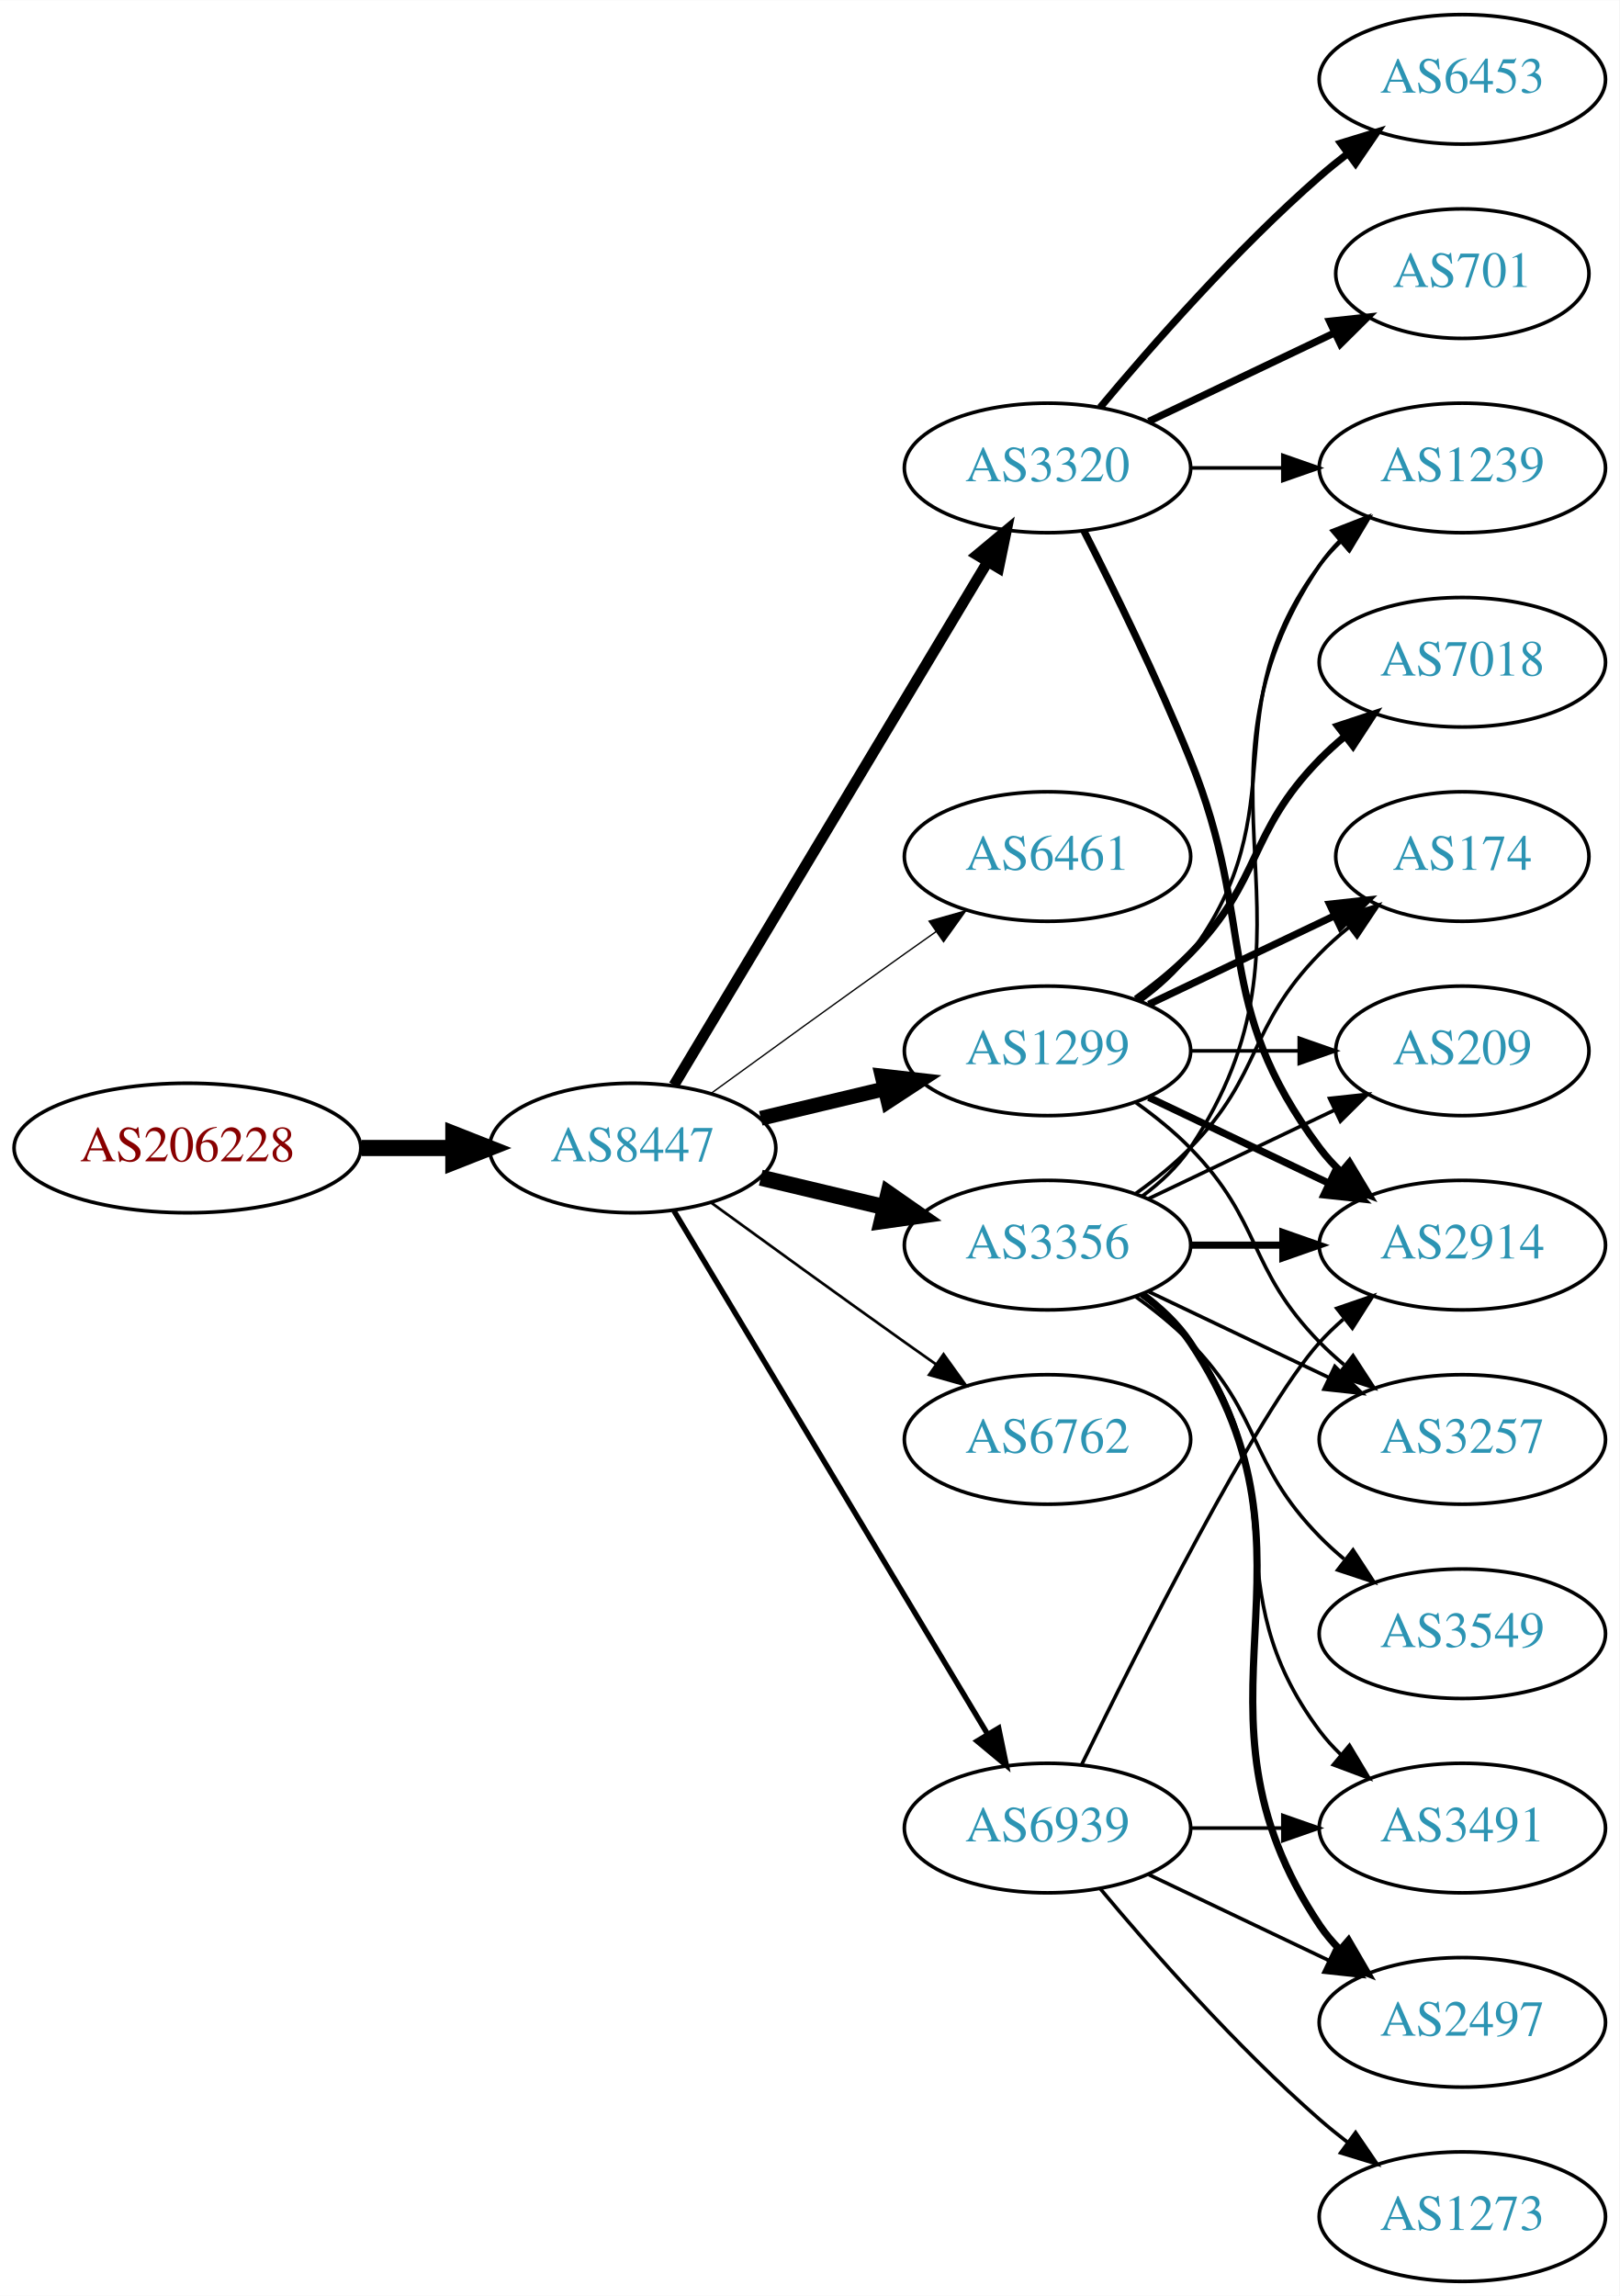
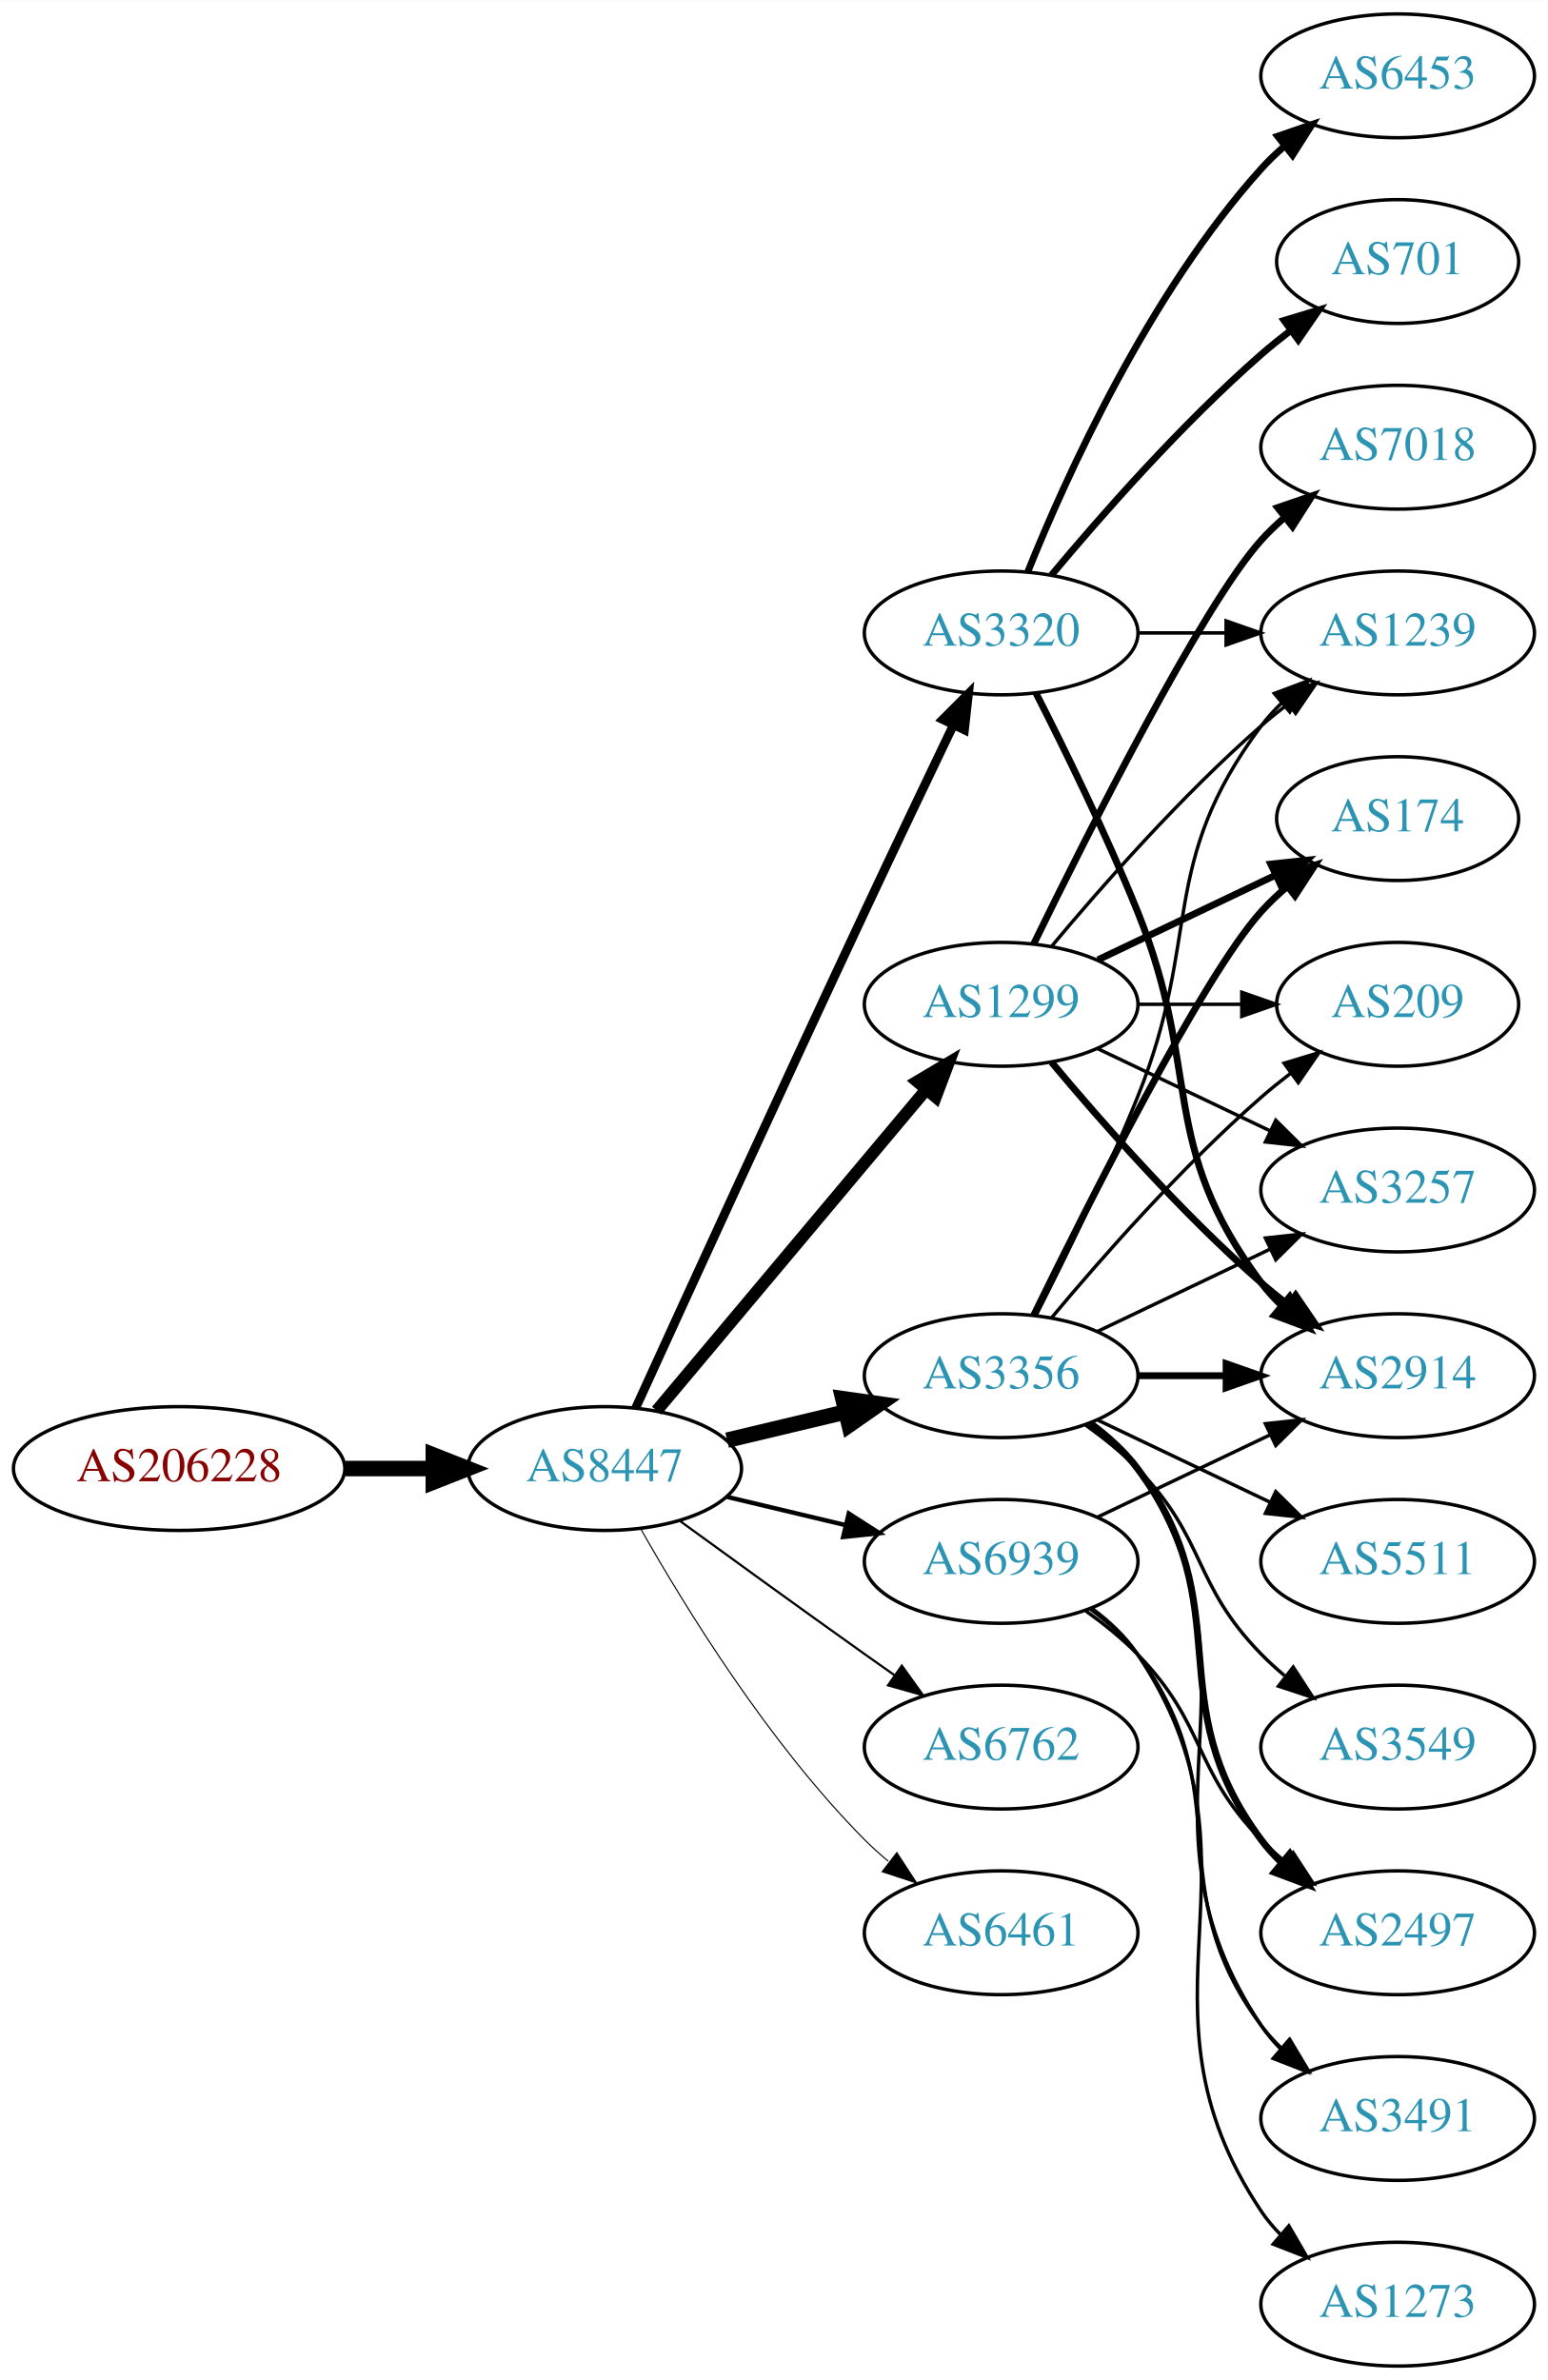
- <svg xmlns="http://www.w3.org/2000/svg" xmlns:xlink="http://www.w3.org/1999/xlink" width="450pt" height="638pt" viewBox="0.00 0.00 450.07 638.00">
-   <g id="graph0" class="graph" transform="scale(1 1) rotate(0) translate(4 634)">
-     <polygon fill="white" stroke="none" points="-4,4 -4,-634 446.07,-634 446.07,4 -4,4" />
+ <svg xmlns="http://www.w3.org/2000/svg" xmlns:xlink="http://www.w3.org/1999/xlink" width="450pt" height="692pt" viewBox="0.00 0.00 450.07 692.00">
+   <g id="graph0" class="graph" transform="scale(1 1) rotate(0) translate(4 688)">
+     <polygon fill="white" stroke="none" points="-4,4 -4,-688 446.07,-688 446.07,4 -4,4" />
    <g id="node1" class="node">
      <g id="a_node1">
        <a xlink:href="/asn/206228" xlink:title="AS206228 ~ Andritz AG [AT]">
-           <ellipse fill="#ffffff" stroke="black" cx="48.096" cy="-315" rx="48.192" ry="18" />
-           <text text-anchor="middle" x="48.096" y="-311.3" font-family="Times,serif" font-size="14.00" fill="#880000">AS206228</text>
+           <ellipse fill="#ffffff" stroke="black" cx="48.096" cy="-261" rx="48.192" ry="18" />
+           <text text-anchor="middle" x="48.096" y="-257.3" font-family="Times,serif" font-size="14.00" fill="#880000">AS206228</text>
        </a>
      </g>
    </g>
    <g id="node2" class="node">
      <g id="a_node2">
        <a xlink:href="/asn/8447" xlink:title="AS8447 ~ A1 Telekom Austria AG [AT]">
-           <ellipse fill="#ffffff" stroke="black" cx="171.838" cy="-315" rx="39.794" ry="18" />
-           <text text-anchor="middle" x="171.838" y="-311.3" font-family="Times,serif" font-size="14.00" fill="#2c94b3">AS8447</text>
+           <ellipse fill="#ffffff" stroke="black" cx="171.838" cy="-261" rx="39.794" ry="18" />
+           <text text-anchor="middle" x="171.838" y="-257.3" font-family="Times,serif" font-size="14.00" fill="#2c94b3">AS8447</text>
        </a>
      </g>
    </g>
    <g id="edge1" class="edge">
-       <path fill="none" stroke="black" stroke-width="4.5" d="M96.513,-315C104.867,-315 113.577,-315 121.969,-315" />
-       <polygon fill="black" stroke="black" stroke-width="4.5" points="122.004,-318.938 132.004,-315 122.004,-311.063 122.004,-318.938" />
+       <path fill="none" stroke="black" stroke-width="4.5" d="M96.513,-261C104.867,-261 113.577,-261 121.969,-261" />
+       <polygon fill="black" stroke="black" stroke-width="4.5" points="122.004,-264.938 132.004,-261 122.004,-257.063 122.004,-264.938" />
    </g>
    <g id="node3" class="node">
      <g id="a_node3">
+         <a xlink:href="/asn/1299" xlink:title="AS1299 ~ Telia Carrier [EU]">
+           <ellipse fill="#ffffff" stroke="black" cx="287.131" cy="-396" rx="39.794" ry="18" />
+           <text text-anchor="middle" x="287.131" y="-392.3" font-family="Times,serif" font-size="14.00" fill="#2c94b3">AS1299</text>
+         </a>
+       </g>
+     </g>
+     <g id="edge2" class="edge">
+       <path fill="none" stroke="black" stroke-width="3.536" d="M186.958,-277.825C206.632,-301.269 242.436,-343.934 265.215,-371.076" />
+       <polygon fill="black" stroke="black" stroke-width="3.536" points="262.724,-373.553 271.833,-378.963 268.086,-369.053 262.724,-373.553" />
+     </g>
+     <g id="node4" class="node">
+       <g id="a_node4">
+         <a xlink:href="/asn/3356" xlink:title="AS3356 ~ Level 3 Parent, LLC [US]">
+           <ellipse fill="#ffffff" stroke="black" cx="287.131" cy="-288" rx="39.794" ry="18" />
+           <text text-anchor="middle" x="287.131" y="-284.3" font-family="Times,serif" font-size="14.00" fill="#2c94b3">AS3356</text>
+         </a>
+       </g>
+     </g>
+     <g id="edge3" class="edge">
+       <path fill="none" stroke="black" stroke-width="4.5" d="M207.445,-269.248C218.316,-271.838 230.471,-274.735 241.913,-277.462" />
+       <polygon fill="black" stroke="black" stroke-width="4.5" points="241.095,-281.315 251.736,-279.803 242.921,-273.654 241.095,-281.315" />
+     </g>
+     <g id="node5" class="node">
+       <g id="a_node5">
        <a xlink:href="/asn/3320" xlink:title="AS3320 ~ DTAG [DE]">
          <ellipse fill="#ffffff" stroke="black" cx="287.131" cy="-504" rx="39.794" ry="18" />
          <text text-anchor="middle" x="287.131" y="-500.3" font-family="Times,serif" font-size="14.00" fill="#2c94b3">AS3320</text>
        </a>
      </g>
    </g>
-     <g id="edge2" class="edge">
-       <path fill="none" stroke="black" stroke-width="3" d="M183.293,-332.442C203.274,-365.775 246.98,-438.686 270.465,-477.866" />
-       <polygon fill="black" stroke="black" stroke-width="3" points="267.558,-479.823 275.701,-486.6 273.561,-476.224 267.558,-479.823" />
-     </g>
-     <g id="node4" class="node">
-       <g id="a_node4">
-         <a xlink:href="/asn/6461" xlink:title="AS6461 ~ Zayo Bandwidth [US]">
-           <ellipse fill="#ffffff" stroke="black" cx="287.131" cy="-396" rx="39.794" ry="18" />
-           <text text-anchor="middle" x="287.131" y="-392.3" font-family="Times,serif" font-size="14.00" fill="#2c94b3">AS6461</text>
-         </a>
-       </g>
-     </g>
-     <g id="edge3" class="edge">
-       <path fill="none" stroke="black" stroke-width="0.375" d="M193.686,-330.222C208.62,-341.091 229.234,-356.025 247.484,-369 250.305,-371.005 253.248,-373.085 256.196,-375.159" />
-       <polygon fill="black" stroke="black" stroke-width="0.375" points="254.223,-378.05 264.421,-380.926 258.242,-372.319 254.223,-378.05" />
-     </g>
-     <g id="node5" class="node">
-       <g id="a_node5">
-         <a xlink:href="/asn/3356" xlink:title="AS3356 ~ Level 3 Parent, LLC [US]">
-           <ellipse fill="#ffffff" stroke="black" cx="287.131" cy="-288" rx="39.794" ry="18" />
-           <text text-anchor="middle" x="287.131" y="-284.3" font-family="Times,serif" font-size="14.00" fill="#2c94b3">AS3356</text>
-         </a>
-       </g>
-     </g>
    <g id="edge4" class="edge">
-       <path fill="none" stroke="black" stroke-width="4.5" d="M207.445,-306.752C218.316,-304.162 230.471,-301.265 241.913,-298.538" />
-       <polygon fill="black" stroke="black" stroke-width="4.5" points="242.921,-302.346 251.736,-296.197 241.095,-294.685 242.921,-302.346" />
+       <path fill="none" stroke="black" stroke-width="2.571" d="M180.825,-278.536C194.401,-308.296 222.899,-370.57 247.484,-423 255.976,-441.108 265.668,-461.421 273.222,-477.175" />
+       <polygon fill="black" stroke="black" stroke-width="2.571" points="270.136,-478.835 277.619,-486.335 276.446,-475.805 270.136,-478.835" />
    </g>
    <g id="node6" class="node">
      <g id="a_node6">
-         <a xlink:href="/asn/1299" xlink:title="AS1299 ~ Telia Carrier [EU]">
-           <ellipse fill="#ffffff" stroke="black" cx="287.131" cy="-342" rx="39.794" ry="18" />
-           <text text-anchor="middle" x="287.131" y="-338.3" font-family="Times,serif" font-size="14.00" fill="#2c94b3">AS1299</text>
+         <a xlink:href="/asn/6762" xlink:title="AS6762 ~ TELECOM ITALIA SPARKLE S.p.A. [IT]">
+           <ellipse fill="#ffffff" stroke="black" cx="287.131" cy="-180" rx="39.794" ry="18" />
+           <text text-anchor="middle" x="287.131" y="-176.3" font-family="Times,serif" font-size="14.00" fill="#2c94b3">AS6762</text>
        </a>
      </g>
    </g>
    <g id="edge5" class="edge">
-       <path fill="none" stroke="black" stroke-width="4.125" d="M207.445,-323.248C218.316,-325.838 230.471,-328.735 241.913,-331.462" />
-       <polygon fill="black" stroke="black" stroke-width="4.125" points="241.171,-334.996 251.736,-333.803 242.845,-327.974 241.171,-334.996" />
+       <path fill="none" stroke="black" stroke-width="0.643" d="M193.686,-245.778C208.62,-234.909 229.234,-219.975 247.484,-207 250.305,-204.995 253.248,-202.915 256.196,-200.841" />
+       <polygon fill="black" stroke="black" stroke-width="0.643" points="258.242,-203.681 264.421,-195.074 254.223,-197.95 258.242,-203.681" />
    </g>
    <g id="node7" class="node">
      <g id="a_node7">
-         <a xlink:href="/asn/6762" xlink:title="AS6762 ~ TELECOM ITALIA SPARKLE S.p.A. [IT]">
-           <ellipse fill="#ffffff" stroke="black" cx="287.131" cy="-234" rx="39.794" ry="18" />
-           <text text-anchor="middle" x="287.131" y="-230.3" font-family="Times,serif" font-size="14.00" fill="#2c94b3">AS6762</text>
+         <a xlink:href="/asn/6461" xlink:title="AS6461 ~ Zayo Bandwidth [US]">
+           <ellipse fill="#ffffff" stroke="black" cx="287.131" cy="-126" rx="39.794" ry="18" />
+           <text text-anchor="middle" x="287.131" y="-122.3" font-family="Times,serif" font-size="14.00" fill="#2c94b3">AS6461</text>
        </a>
      </g>
    </g>
    <g id="edge6" class="edge">
-       <path fill="none" stroke="black" stroke-width="0.75" d="M193.686,-299.778C208.62,-288.909 229.234,-273.975 247.484,-261 250.305,-258.995 253.248,-256.915 256.196,-254.841" />
-       <polygon fill="black" stroke="black" stroke-width="0.75" points="258.242,-257.681 264.421,-249.074 254.223,-251.95 258.242,-257.681" />
+       <path fill="none" stroke="black" stroke-width="0.321" d="M182.298,-243.51C195.08,-220.904 219.512,-181.114 247.484,-153 249.595,-150.879 251.891,-148.812 254.277,-146.829" />
+       <polygon fill="black" stroke="black" stroke-width="0.321" points="256.792,-149.31 262.592,-140.444 252.529,-143.758 256.792,-149.31" />
    </g>
    <g id="node8" class="node">
      <g id="a_node8">
        <a xlink:href="/asn/6939" xlink:title="AS6939 ~ Hurricane Electric LLC [US]">
-           <ellipse fill="#ffffff" stroke="black" cx="287.131" cy="-126" rx="39.794" ry="18" />
-           <text text-anchor="middle" x="287.131" y="-122.3" font-family="Times,serif" font-size="14.00" fill="#2c94b3">AS6939</text>
+           <ellipse fill="#ffffff" stroke="black" cx="287.131" cy="-234" rx="39.794" ry="18" />
+           <text text-anchor="middle" x="287.131" y="-230.3" font-family="Times,serif" font-size="14.00" fill="#2c94b3">AS6939</text>
        </a>
      </g>
    </g>
    <g id="edge7" class="edge">
-       <path fill="none" stroke="black" stroke-width="1.5" d="M183.293,-297.558C203.274,-264.225 246.98,-191.314 270.465,-152.134" />
-       <polygon fill="black" stroke="black" stroke-width="1.5" points="273.561,-153.776 275.701,-143.4 267.558,-150.177 273.561,-153.776" />
+       <path fill="none" stroke="black" stroke-width="1.286" d="M207.445,-252.752C218.316,-250.162 230.471,-247.265 241.913,-244.538" />
+       <polygon fill="black" stroke="black" stroke-width="1.286" points="242.819,-247.92 251.736,-242.197 241.197,-241.111 242.819,-247.92" />
    </g>
    <g id="node9" class="node">
      <g id="a_node9">
+         <a xlink:href="/asn/3257" xlink:title="AS3257 ~ GTT [DE]">
+           <ellipse fill="#ffffff" stroke="black" cx="402.424" cy="-342" rx="39.794" ry="18" />
+           <text text-anchor="middle" x="402.424" y="-338.3" font-family="Times,serif" font-size="14.00" fill="#2c94b3">AS3257</text>
+         </a>
+       </g>
+     </g>
+     <g id="edge8" class="edge">
+       <path fill="none" stroke="black" d="M315.267,-383.066C330.261,-375.919 349.082,-366.948 365.306,-359.215" />
+       <polygon fill="black" stroke="black" points="366.988,-362.291 374.509,-354.829 363.976,-355.972 366.988,-362.291" />
+     </g>
+     <g id="node10" class="node">
+       <g id="a_node10">
        <a xlink:href="/asn/2914" xlink:title="AS2914 ~ NTT America, Inc. [US]">
          <ellipse fill="#ffffff" stroke="black" cx="402.424" cy="-288" rx="39.794" ry="18" />
          <text text-anchor="middle" x="402.424" y="-284.3" font-family="Times,serif" font-size="14.00" fill="#2c94b3">AS2914</text>
        </a>
      </g>
    </g>
-     <g id="edge25" class="edge">
-       <path fill="none" stroke="black" stroke-width="2" d="M297.212,-486.583C305.48,-470.366 317.742,-445.397 326.777,-423 345.707,-376.078 332.506,-355.542 362.777,-315 364.522,-312.664 366.529,-310.455 368.693,-308.383" />
-       <polygon fill="black" stroke="black" stroke-width="2" points="371.052,-310.973 376.493,-301.882 366.57,-305.595 371.052,-310.973" />
-     </g>
-     <g id="node15" class="node">
-       <g id="a_node15">
+     <g id="edge9" class="edge">
+       <path fill="none" stroke="black" stroke-width="2" d="M301.761,-379.183C316.044,-362.071 339.59,-335.255 362.777,-315 365.243,-312.846 367.882,-310.706 370.579,-308.628" />
+       <polygon fill="black" stroke="black" stroke-width="2" points="372.752,-311.375 378.733,-302.63 368.604,-305.736 372.752,-311.375" />
+     </g>
+     <g id="node11" class="node">
+       <g id="a_node11">
+         <a xlink:href="/asn/174" xlink:title="AS174 ~ Cogent Communications [US]">
+           <ellipse fill="#ffffff" stroke="black" cx="402.424" cy="-450" rx="35.194" ry="18" />
+           <text text-anchor="middle" x="402.424" y="-446.3" font-family="Times,serif" font-size="14.00" fill="#2c94b3">AS174</text>
+         </a>
+       </g>
+     </g>
+     <g id="edge10" class="edge">
+       <path fill="none" stroke="black" stroke-width="2" d="M315.267,-408.934C330.699,-416.29 350.185,-425.577 366.72,-433.459" />
+       <polygon fill="black" stroke="black" stroke-width="2" points="365.529,-436.768 376.062,-437.911 368.54,-430.449 365.529,-436.768" />
+     </g>
+     <g id="node12" class="node">
+       <g id="a_node12">
        <a xlink:href="/asn/1239" xlink:title="AS1239 ~ Sprint [US]">
          <ellipse fill="#ffffff" stroke="black" cx="402.424" cy="-504" rx="39.794" ry="18" />
          <text text-anchor="middle" x="402.424" y="-500.3" font-family="Times,serif" font-size="14.00" fill="#2c94b3">AS1239</text>
        </a>
      </g>
    </g>
-     <g id="edge23" class="edge">
+     <g id="edge11" class="edge">
+       <path fill="none" stroke="black" d="M301.761,-412.817C316.044,-429.929 339.59,-456.745 362.777,-477 365.243,-479.154 367.882,-481.294 370.579,-483.372" />
+       <polygon fill="black" stroke="black" points="368.604,-486.264 378.733,-489.37 372.752,-480.625 368.604,-486.264" />
+     </g>
+     <g id="node13" class="node">
+       <g id="a_node13">
+         <a xlink:href="/asn/7018" xlink:title="AS7018 ~ AT&amp;T Services, Inc. [US]">
+           <ellipse fill="#ffffff" stroke="black" cx="402.424" cy="-558" rx="39.794" ry="18" />
+           <text text-anchor="middle" x="402.424" y="-554.3" font-family="Times,serif" font-size="14.00" fill="#2c94b3">AS7018</text>
+         </a>
+       </g>
+     </g>
+     <g id="edge12" class="edge">
+       <path fill="none" stroke="black" stroke-width="2" d="M296.569,-413.511C312.187,-445.509 345.574,-511.893 362.777,-531 364.78,-533.224 366.999,-535.363 369.331,-537.397" />
+       <polygon fill="black" stroke="black" stroke-width="2" points="367.529,-540.433 377.55,-543.873 371.862,-534.935 367.529,-540.433" />
+     </g>
+     <g id="node14" class="node">
+       <g id="a_node14">
+         <a xlink:href="/asn/209" xlink:title="AS209 ~ CenturyLink Communications, LLC [US]">
+           <ellipse fill="#ffffff" stroke="black" cx="402.424" cy="-396" rx="35.194" ry="18" />
+           <text text-anchor="middle" x="402.424" y="-392.3" font-family="Times,serif" font-size="14.00" fill="#2c94b3">AS209</text>
+         </a>
+       </g>
+     </g>
+     <g id="edge13" class="edge">
+       <path fill="none" stroke="black" d="M326.803,-396C336.508,-396 346.999,-396 356.962,-396" />
+       <polygon fill="black" stroke="black" points="357.098,-399.5 367.098,-396 357.098,-392.5 357.098,-399.5" />
+     </g>
+     <g id="edge18" class="edge">
+       <path fill="none" stroke="black" d="M315.267,-300.934C330.261,-308.081 349.082,-317.052 365.306,-324.785" />
+       <polygon fill="black" stroke="black" points="363.976,-328.028 374.509,-329.171 366.988,-321.709 363.976,-328.028" />
+     </g>
+     <g id="edge14" class="edge">
+       <path fill="none" stroke="black" stroke-width="2" d="M326.803,-288C335.006,-288 343.77,-288 352.302,-288" />
+       <polygon fill="black" stroke="black" stroke-width="2" points="352.541,-291.5 362.541,-288 352.541,-284.5 352.541,-291.5" />
+     </g>
+     <g id="edge20" class="edge">
+       <path fill="none" stroke="black" stroke-width="2" d="M296.569,-305.511C312.187,-337.509 345.574,-403.893 362.777,-423 365.093,-425.572 367.698,-428.03 370.433,-430.343" />
+       <polygon fill="black" stroke="black" stroke-width="2" points="368.299,-433.117 378.357,-436.448 372.572,-427.572 368.299,-433.117" />
+     </g>
+     <g id="edge17" class="edge">
+       <path fill="none" stroke="black" d="M297.212,-305.417C305.48,-321.634 317.742,-346.603 326.777,-369 345.707,-415.922 332.506,-436.458 362.777,-477 364.522,-479.336 366.529,-481.545 368.693,-483.617" />
+       <polygon fill="black" stroke="black" points="366.57,-486.405 376.493,-490.118 371.052,-481.027 366.57,-486.405" />
+     </g>
+     <g id="edge22" class="edge">
+       <path fill="none" stroke="black" d="M301.761,-304.817C316.044,-321.929 339.59,-348.745 362.777,-369 365.447,-371.332 368.32,-373.648 371.25,-375.886" />
+       <polygon fill="black" stroke="black" points="369.401,-378.87 379.542,-381.939 373.528,-373.216 369.401,-378.87" />
+     </g>
+     <g id="node15" class="node">
+       <g id="a_node15">
+         <a xlink:href="/asn/3491" xlink:title="AS3491 ~ PCCW Global, Inc. [US]">
+           <ellipse fill="#ffffff" stroke="black" cx="402.424" cy="-72" rx="39.794" ry="18" />
+           <text text-anchor="middle" x="402.424" y="-68.3" font-family="Times,serif" font-size="14.00" fill="#2c94b3">AS3491</text>
+         </a>
+       </g>
+     </g>
+     <g id="edge15" class="edge">
+       <path fill="none" stroke="black" d="M313.45,-274.393C318.506,-270.649 323.318,-266.169 326.777,-261 367.802,-199.706 321.753,-160.294 362.777,-99 364.399,-96.577 366.318,-94.305 368.42,-92.19" />
+       <polygon fill="black" stroke="black" points="370.787,-94.771 376.105,-85.607 366.233,-89.454 370.787,-94.771" />
+     </g>
+     <g id="node16" class="node">
+       <g id="a_node16">
+         <a xlink:href="/asn/2497" xlink:title="AS2497 ~ Internet Initiative Japan Inc. [JP]">
+           <ellipse fill="#ffffff" stroke="black" cx="402.424" cy="-126" rx="39.794" ry="18" />
+           <text text-anchor="middle" x="402.424" y="-122.3" font-family="Times,serif" font-size="14.00" fill="#2c94b3">AS2497</text>
+         </a>
+       </g>
+     </g>
+     <g id="edge16" class="edge">
+       <path fill="none" stroke="black" stroke-width="2" d="M313.062,-274.118C318.138,-270.389 323.056,-265.984 326.777,-261 357.049,-220.458 332.506,-193.542 362.777,-153 364.522,-150.664 366.529,-148.455 368.693,-146.383" />
+       <polygon fill="black" stroke="black" stroke-width="2" points="371.052,-148.973 376.493,-139.882 366.57,-143.595 371.052,-148.973" />
+     </g>
+     <g id="node17" class="node">
+       <g id="a_node17">
+         <a xlink:href="/asn/3549" xlink:title="AS3549 ~ Level 3 Parent, LLC [US]">
+           <ellipse fill="#ffffff" stroke="black" cx="402.424" cy="-180" rx="39.794" ry="18" />
+           <text text-anchor="middle" x="402.424" y="-176.3" font-family="Times,serif" font-size="14.00" fill="#2c94b3">AS3549</text>
+         </a>
+       </g>
+     </g>
+     <g id="edge19" class="edge">
+       <path fill="none" stroke="black" d="M311.725,-273.611C316.981,-269.852 322.313,-265.563 326.777,-261 346.95,-240.383 342.605,-227.617 362.777,-207 364.87,-204.861 367.154,-202.782 369.53,-200.79" />
+       <polygon fill="black" stroke="black" points="372.049,-203.268 377.83,-194.389 367.774,-197.725 372.049,-203.268" />
+     </g>
+     <g id="node18" class="node">
+       <g id="a_node18">
+         <a xlink:href="/asn/5511" xlink:title="AS5511 ~ Orange S.A. [FR]">
+           <ellipse fill="#ffffff" stroke="black" cx="402.424" cy="-234" rx="39.794" ry="18" />
+           <text text-anchor="middle" x="402.424" y="-230.3" font-family="Times,serif" font-size="14.00" fill="#2c94b3">AS5511</text>
+         </a>
+       </g>
+     </g>
+     <g id="edge21" class="edge">
+       <path fill="none" stroke="black" d="M315.267,-275.066C330.261,-267.919 349.082,-258.948 365.306,-251.215" />
+       <polygon fill="black" stroke="black" points="366.988,-254.291 374.509,-246.829 363.976,-247.972 366.988,-254.291" />
+     </g>
+     <g id="edge26" class="edge">
+       <path fill="none" stroke="black" stroke-width="2" d="M297.212,-486.583C305.48,-470.366 317.742,-445.397 326.777,-423 345.707,-376.078 332.506,-355.542 362.777,-315 364.522,-312.664 366.529,-310.455 368.693,-308.383" />
+       <polygon fill="black" stroke="black" stroke-width="2" points="371.052,-310.973 376.493,-301.882 366.57,-305.595 371.052,-310.973" />
+     </g>
+     <g id="edge24" class="edge">
      <path fill="none" stroke="black" d="M326.803,-504C335.006,-504 343.77,-504 352.302,-504" />
      <polygon fill="black" stroke="black" points="352.541,-507.5 362.541,-504 352.541,-500.5 352.541,-507.5" />
-     </g>
-     <g id="node18" class="node">
-       <g id="a_node18">
-         <a xlink:href="/asn/6453" xlink:title="AS6453 ~ TATA COMMUNICATIONS (AMERICA) INC [US]">
-           <ellipse fill="#ffffff" stroke="black" cx="402.424" cy="-612" rx="39.794" ry="18" />
-           <text text-anchor="middle" x="402.424" y="-608.3" font-family="Times,serif" font-size="14.00" fill="#2c94b3">AS6453</text>
-         </a>
-       </g>
-     </g>
-     <g id="edge22" class="edge">
-       <path fill="none" stroke="black" stroke-width="2" d="M301.761,-520.817C316.044,-537.929 339.59,-564.745 362.777,-585 365.243,-587.154 367.882,-589.294 370.579,-591.372" />
-       <polygon fill="black" stroke="black" stroke-width="2" points="368.604,-594.264 378.733,-597.37 372.752,-588.625 368.604,-594.264" />
    </g>
    <g id="node19" class="node">
      <g id="a_node19">
        <a xlink:href="/asn/701" xlink:title="AS701 ~ UUNET [US]">
-           <ellipse fill="#ffffff" stroke="black" cx="402.424" cy="-558" rx="35.194" ry="18" />
-           <text text-anchor="middle" x="402.424" y="-554.3" font-family="Times,serif" font-size="14.00" fill="#2c94b3">AS701</text>
-         </a>
-       </g>
-     </g>
-     <g id="edge24" class="edge">
-       <path fill="none" stroke="black" stroke-width="2" d="M315.267,-516.934C330.699,-524.29 350.185,-533.577 366.72,-541.459" />
-       <polygon fill="black" stroke="black" stroke-width="2" points="365.529,-544.768 376.062,-545.911 368.54,-538.449 365.529,-544.768" />
-     </g>
-     <g id="edge8" class="edge">
-       <path fill="none" stroke="black" stroke-width="2" d="M326.803,-288C335.006,-288 343.77,-288 352.302,-288" />
-       <polygon fill="black" stroke="black" stroke-width="2" points="352.541,-291.5 362.541,-288 352.541,-284.5 352.541,-291.5" />
-     </g>
-     <g id="node10" class="node">
-       <g id="a_node10">
-         <a xlink:href="/asn/3257" xlink:title="AS3257 ~ GTT [DE]">
-           <ellipse fill="#ffffff" stroke="black" cx="402.424" cy="-234" rx="39.794" ry="18" />
-           <text text-anchor="middle" x="402.424" y="-230.3" font-family="Times,serif" font-size="14.00" fill="#2c94b3">AS3257</text>
-         </a>
-       </g>
-     </g>
-     <g id="edge9" class="edge">
-       <path fill="none" stroke="black" d="M315.267,-275.066C330.261,-267.919 349.082,-258.948 365.306,-251.215" />
-       <polygon fill="black" stroke="black" points="366.988,-254.291 374.509,-246.829 363.976,-247.972 366.988,-254.291" />
-     </g>
-     <g id="node11" class="node">
-       <g id="a_node11">
-         <a xlink:href="/asn/174" xlink:title="AS174 ~ Cogent Communications [US]">
-           <ellipse fill="#ffffff" stroke="black" cx="402.424" cy="-396" rx="35.194" ry="18" />
-           <text text-anchor="middle" x="402.424" y="-392.3" font-family="Times,serif" font-size="14.00" fill="#2c94b3">AS174</text>
-         </a>
-       </g>
-     </g>
-     <g id="edge10" class="edge">
-       <path fill="none" stroke="black" d="M311.725,-302.389C316.981,-306.148 322.313,-310.437 326.777,-315 346.95,-335.617 342.605,-348.383 362.777,-369 365.257,-371.534 368.003,-373.983 370.856,-376.304" />
-       <polygon fill="black" stroke="black" points="368.947,-379.248 379.041,-382.468 373.158,-373.657 368.947,-379.248" />
-     </g>
-     <g id="node12" class="node">
-       <g id="a_node12">
-         <a xlink:href="/asn/3549" xlink:title="AS3549 ~ Level 3 Parent, LLC [US]">
-           <ellipse fill="#ffffff" stroke="black" cx="402.424" cy="-180" rx="39.794" ry="18" />
-           <text text-anchor="middle" x="402.424" y="-176.3" font-family="Times,serif" font-size="14.00" fill="#2c94b3">AS3549</text>
-         </a>
-       </g>
-     </g>
-     <g id="edge11" class="edge">
-       <path fill="none" stroke="black" d="M311.725,-273.611C316.981,-269.852 322.313,-265.563 326.777,-261 346.95,-240.383 342.605,-227.617 362.777,-207 364.87,-204.861 367.154,-202.782 369.53,-200.79" />
-       <polygon fill="black" stroke="black" points="372.049,-203.268 377.83,-194.389 367.774,-197.725 372.049,-203.268" />
-     </g>
-     <g id="node13" class="node">
-       <g id="a_node13">
-         <a xlink:href="/asn/3491" xlink:title="AS3491 ~ PCCW Global, Inc. [US]">
-           <ellipse fill="#ffffff" stroke="black" cx="402.424" cy="-126" rx="39.794" ry="18" />
-           <text text-anchor="middle" x="402.424" y="-122.3" font-family="Times,serif" font-size="14.00" fill="#2c94b3">AS3491</text>
-         </a>
-       </g>
-     </g>
-     <g id="edge12" class="edge">
-       <path fill="none" stroke="black" d="M313.062,-274.118C318.138,-270.389 323.056,-265.984 326.777,-261 357.049,-220.458 332.506,-193.542 362.777,-153 364.522,-150.664 366.529,-148.455 368.693,-146.383" />
-       <polygon fill="black" stroke="black" points="371.052,-148.973 376.493,-139.882 366.57,-143.595 371.052,-148.973" />
-     </g>
-     <g id="node14" class="node">
-       <g id="a_node14">
-         <a xlink:href="/asn/2497" xlink:title="AS2497 ~ Internet Initiative Japan Inc. [JP]">
-           <ellipse fill="#ffffff" stroke="black" cx="402.424" cy="-72" rx="39.794" ry="18" />
-           <text text-anchor="middle" x="402.424" y="-68.3" font-family="Times,serif" font-size="14.00" fill="#2c94b3">AS2497</text>
-         </a>
-       </g>
-     </g>
-     <g id="edge13" class="edge">
-       <path fill="none" stroke="black" stroke-width="2" d="M313.45,-274.393C318.506,-270.649 323.318,-266.169 326.777,-261 367.802,-199.706 321.753,-160.294 362.777,-99 364.399,-96.577 366.318,-94.305 368.42,-92.19" />
-       <polygon fill="black" stroke="black" stroke-width="2" points="370.787,-94.771 376.105,-85.607 366.233,-89.454 370.787,-94.771" />
-     </g>
-     <g id="edge14" class="edge">
-       <path fill="none" stroke="black" d="M313.45,-301.607C318.506,-305.351 323.318,-309.831 326.777,-315 367.802,-376.294 321.753,-415.706 362.777,-477 364.399,-479.423 366.318,-481.695 368.42,-483.81" />
-       <polygon fill="black" stroke="black" points="366.233,-486.546 376.105,-490.393 370.787,-481.229 366.233,-486.546" />
-     </g>
-     <g id="node16" class="node">
-       <g id="a_node16">
-         <a xlink:href="/asn/209" xlink:title="AS209 ~ CenturyLink Communications, LLC [US]">
-           <ellipse fill="#ffffff" stroke="black" cx="402.424" cy="-342" rx="35.194" ry="18" />
-           <text text-anchor="middle" x="402.424" y="-338.3" font-family="Times,serif" font-size="14.00" fill="#2c94b3">AS209</text>
-         </a>
-       </g>
-     </g>
-     <g id="edge15" class="edge">
-       <path fill="none" stroke="black" d="M315.267,-300.934C330.699,-308.29 350.185,-317.577 366.72,-325.459" />
-       <polygon fill="black" stroke="black" points="365.529,-328.768 376.062,-329.911 368.54,-322.449 365.529,-328.768" />
-     </g>
-     <g id="edge18" class="edge">
-       <path fill="none" stroke="black" stroke-width="2" d="M315.267,-329.066C330.261,-321.919 349.082,-312.948 365.306,-305.215" />
-       <polygon fill="black" stroke="black" stroke-width="2" points="366.988,-308.291 374.509,-300.829 363.976,-301.972 366.988,-308.291" />
-     </g>
-     <g id="edge17" class="edge">
-       <path fill="none" stroke="black" d="M311.725,-327.611C316.981,-323.852 322.313,-319.563 326.777,-315 346.95,-294.383 342.605,-281.617 362.777,-261 364.87,-258.861 367.154,-256.782 369.53,-254.79" />
-       <polygon fill="black" stroke="black" points="372.049,-257.268 377.83,-248.389 367.774,-251.725 372.049,-257.268" />
-     </g>
-     <g id="edge16" class="edge">
-       <path fill="none" stroke="black" stroke-width="2" d="M315.267,-354.934C330.699,-362.29 350.185,-371.577 366.72,-379.459" />
-       <polygon fill="black" stroke="black" stroke-width="2" points="365.529,-382.768 376.062,-383.911 368.54,-376.449 365.529,-382.768" />
-     </g>
-     <g id="edge20" class="edge">
-       <path fill="none" stroke="black" d="M313.062,-355.882C318.138,-359.611 323.056,-364.016 326.777,-369 357.049,-409.542 332.506,-436.458 362.777,-477 364.522,-479.336 366.529,-481.545 368.693,-483.617" />
-       <polygon fill="black" stroke="black" points="366.57,-486.405 376.493,-490.118 371.052,-481.027 366.57,-486.405" />
-     </g>
-     <g id="edge21" class="edge">
-       <path fill="none" stroke="black" d="M326.803,-342C336.508,-342 346.999,-342 356.962,-342" />
-       <polygon fill="black" stroke="black" points="357.098,-345.5 367.098,-342 357.098,-338.5 357.098,-345.5" />
-     </g>
-     <g id="node17" class="node">
-       <g id="a_node17">
-         <a xlink:href="/asn/7018" xlink:title="AS7018 ~ AT&amp;T Services, Inc. [US]">
-           <ellipse fill="#ffffff" stroke="black" cx="402.424" cy="-450" rx="39.794" ry="18" />
-           <text text-anchor="middle" x="402.424" y="-446.3" font-family="Times,serif" font-size="14.00" fill="#2c94b3">AS7018</text>
-         </a>
-       </g>
-     </g>
-     <g id="edge19" class="edge">
-       <path fill="none" stroke="black" stroke-width="2" d="M311.725,-356.389C316.981,-360.148 322.313,-364.437 326.777,-369 346.95,-389.617 342.605,-402.383 362.777,-423 364.87,-425.139 367.154,-427.218 369.53,-429.21" />
-       <polygon fill="black" stroke="black" stroke-width="2" points="367.774,-432.275 377.83,-435.611 372.049,-426.732 367.774,-432.275" />
-     </g>
-     <g id="edge28" class="edge">
-       <path fill="none" stroke="black" d="M296.569,-143.511C312.187,-175.509 345.574,-241.893 362.777,-261 364.78,-263.224 366.999,-265.363 369.331,-267.397" />
-       <polygon fill="black" stroke="black" points="367.529,-270.433 377.55,-273.873 371.862,-264.935 367.529,-270.433" />
-     </g>
-     <g id="edge29" class="edge">
-       <path fill="none" stroke="black" d="M326.803,-126C335.006,-126 343.77,-126 352.302,-126" />
-       <polygon fill="black" stroke="black" points="352.541,-129.5 362.541,-126 352.541,-122.5 352.541,-129.5" />
-     </g>
-     <g id="edge27" class="edge">
-       <path fill="none" stroke="black" d="M315.267,-113.066C330.261,-105.919 349.082,-96.948 365.306,-89.215" />
-       <polygon fill="black" stroke="black" points="366.988,-92.291 374.509,-84.829 363.976,-85.972 366.988,-92.291" />
+           <ellipse fill="#ffffff" stroke="black" cx="402.424" cy="-612" rx="35.194" ry="18" />
+           <text text-anchor="middle" x="402.424" y="-608.3" font-family="Times,serif" font-size="14.00" fill="#2c94b3">AS701</text>
+         </a>
+       </g>
+     </g>
+     <g id="edge23" class="edge">
+       <path fill="none" stroke="black" stroke-width="2" d="M301.761,-520.817C316.044,-537.929 339.59,-564.745 362.777,-585 365.447,-587.332 368.32,-589.648 371.25,-591.886" />
+       <polygon fill="black" stroke="black" stroke-width="2" points="369.401,-594.87 379.542,-597.939 373.528,-589.216 369.401,-594.87" />
    </g>
    <g id="node20" class="node">
      <g id="a_node20">
+         <a xlink:href="/asn/6453" xlink:title="AS6453 ~ TATA COMMUNICATIONS (AMERICA) INC [US]">
+           <ellipse fill="#ffffff" stroke="black" cx="402.424" cy="-666" rx="39.794" ry="18" />
+           <text text-anchor="middle" x="402.424" y="-662.3" font-family="Times,serif" font-size="14.00" fill="#2c94b3">AS6453</text>
+         </a>
+       </g>
+     </g>
+     <g id="edge25" class="edge">
+       <path fill="none" stroke="black" stroke-width="2" d="M294.879,-521.787C305.93,-549.243 329.983,-602.578 362.777,-639 364.78,-641.224 366.999,-643.363 369.331,-645.397" />
+       <polygon fill="black" stroke="black" stroke-width="2" points="367.529,-648.433 377.55,-651.873 371.862,-642.935 367.529,-648.433" />
+     </g>
+     <g id="edge27" class="edge">
+       <path fill="none" stroke="black" d="M315.267,-246.934C330.261,-254.081 349.082,-263.052 365.306,-270.785" />
+       <polygon fill="black" stroke="black" points="363.976,-274.028 374.509,-275.171 366.988,-267.709 363.976,-274.028" />
+     </g>
+     <g id="edge30" class="edge">
+       <path fill="none" stroke="black" d="M313.062,-220.118C318.138,-216.389 323.056,-211.984 326.777,-207 357.049,-166.458 332.506,-139.542 362.777,-99 364.522,-96.664 366.529,-94.455 368.693,-92.383" />
+       <polygon fill="black" stroke="black" points="371.052,-94.973 376.493,-85.882 366.57,-89.595 371.052,-94.973" />
+     </g>
+     <g id="edge28" class="edge">
+       <path fill="none" stroke="black" d="M311.725,-219.611C316.981,-215.852 322.313,-211.563 326.777,-207 346.95,-186.383 342.605,-173.617 362.777,-153 364.87,-150.861 367.154,-148.782 369.53,-146.79" />
+       <polygon fill="black" stroke="black" points="372.049,-149.268 377.83,-140.389 367.774,-143.725 372.049,-149.268" />
+     </g>
+     <g id="node21" class="node">
+       <g id="a_node21">
        <a xlink:href="/asn/1273" xlink:title="AS1273 ~ Vodafone Group PLC [EU]">
          <ellipse fill="#ffffff" stroke="black" cx="402.424" cy="-18" rx="39.794" ry="18" />
          <text text-anchor="middle" x="402.424" y="-14.3" font-family="Times,serif" font-size="14.00" fill="#2c94b3">AS1273</text>
        </a>
      </g>
    </g>
-     <g id="edge26" class="edge">
-       <path fill="none" stroke="black" d="M301.761,-109.183C316.044,-92.071 339.59,-65.255 362.777,-45 365.243,-42.846 367.882,-40.706 370.579,-38.628" />
-       <polygon fill="black" stroke="black" points="372.752,-41.375 378.733,-32.63 368.604,-35.736 372.752,-41.375" />
+     <g id="edge29" class="edge">
+       <path fill="none" stroke="black" d="M313.45,-220.393C318.506,-216.649 323.318,-212.169 326.777,-207 367.802,-145.706 321.753,-106.294 362.777,-45 364.399,-42.577 366.318,-40.305 368.42,-38.19" />
+       <polygon fill="black" stroke="black" points="370.787,-40.771 376.105,-31.607 366.233,-35.454 370.787,-40.771" />
    </g>
  </g>
</svg>
